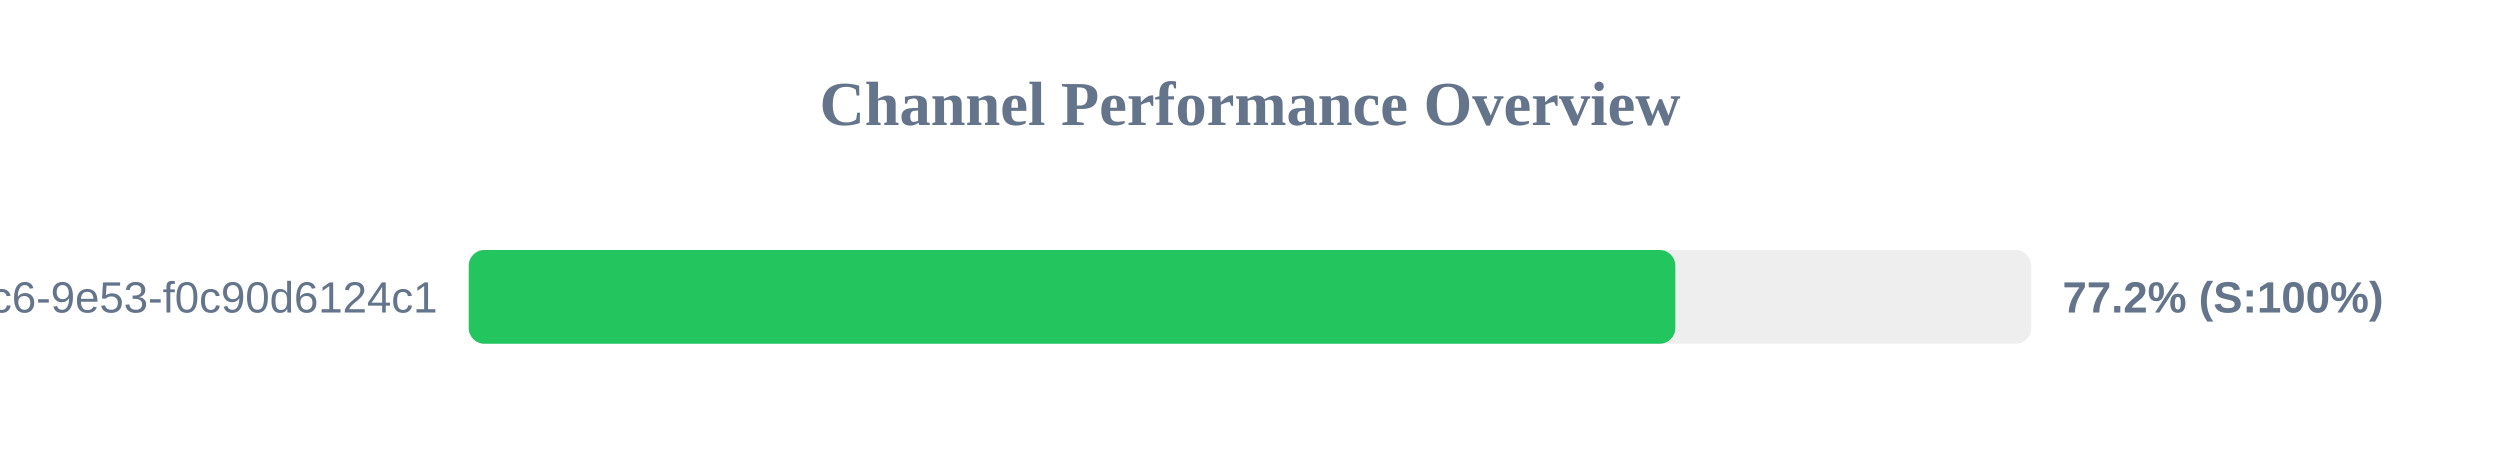
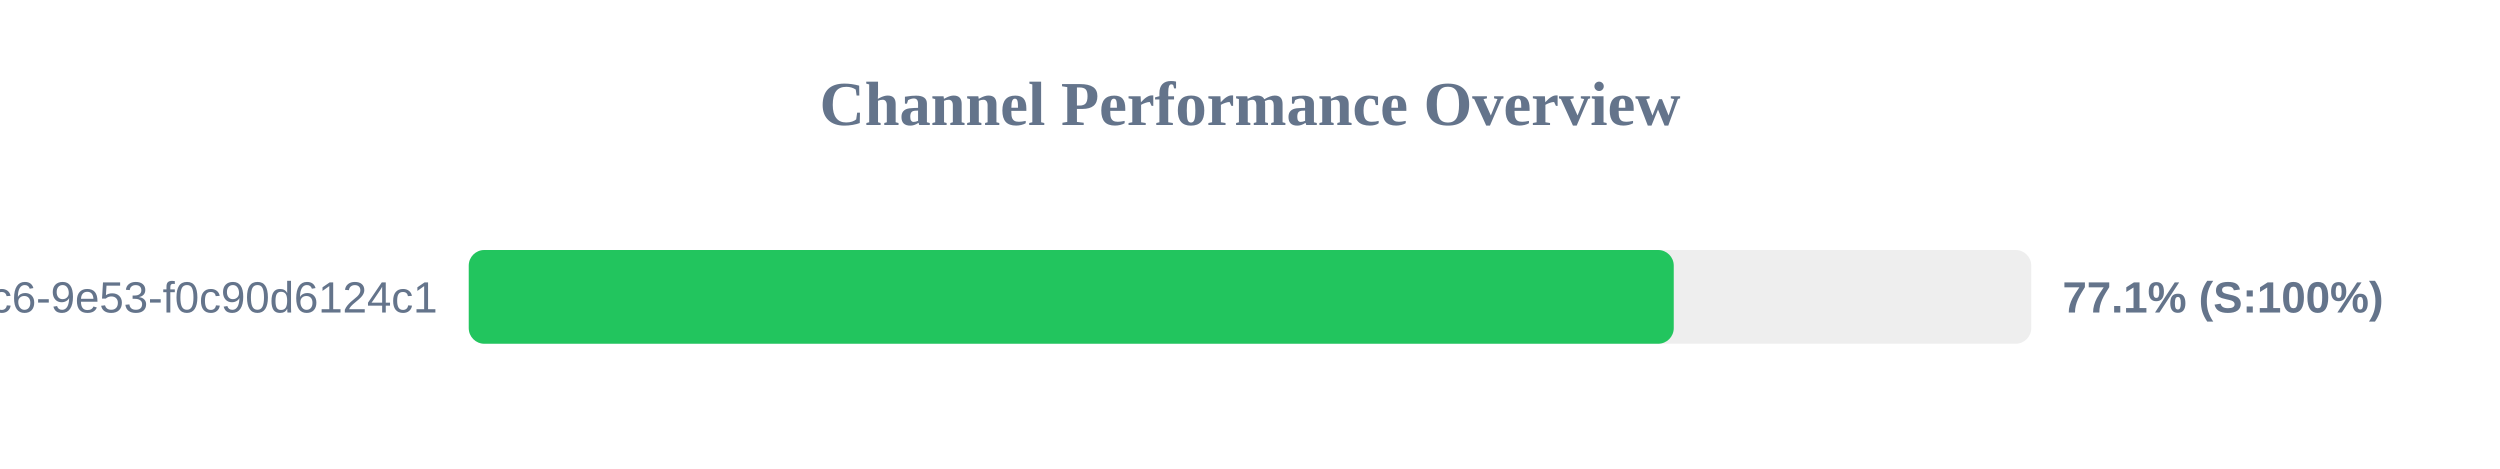
<svg xmlns="http://www.w3.org/2000/svg" width="800" height="150" version="1.1">
  <style>
        .row { font: 14px Arial; fill: #64748b; }
        .score { font: bold 14px Arial; fill: #64748b; }
    </style>
  <text x="400" y="40" text-anchor="middle" font-size="20px" font-weight="bold" fill="#64748b">Channel Performance Overview</text>
  <rect x="150" y="80" width="500" height="30" fill="#eee" rx="5" />
-   <rect x="150" y="80" width="386.1" height="30" fill="#22c55e" rx="5" />
+   <rect x="150" y="80" width="385.6" height="30" fill="#22c55e" rx="5" />
  <text x="140" y="100" text-anchor="end" class="row">?uuid=4685eb2a-5ddb-4dc6-9e53-f0c90d6124c1</text>
-   <text x="660" y="100" text-anchor="start" class="score">77.2% (S:100%)</text>
+   <text x="660" y="100" text-anchor="start" class="score">77.1% (S:100%)</text>
</svg>
